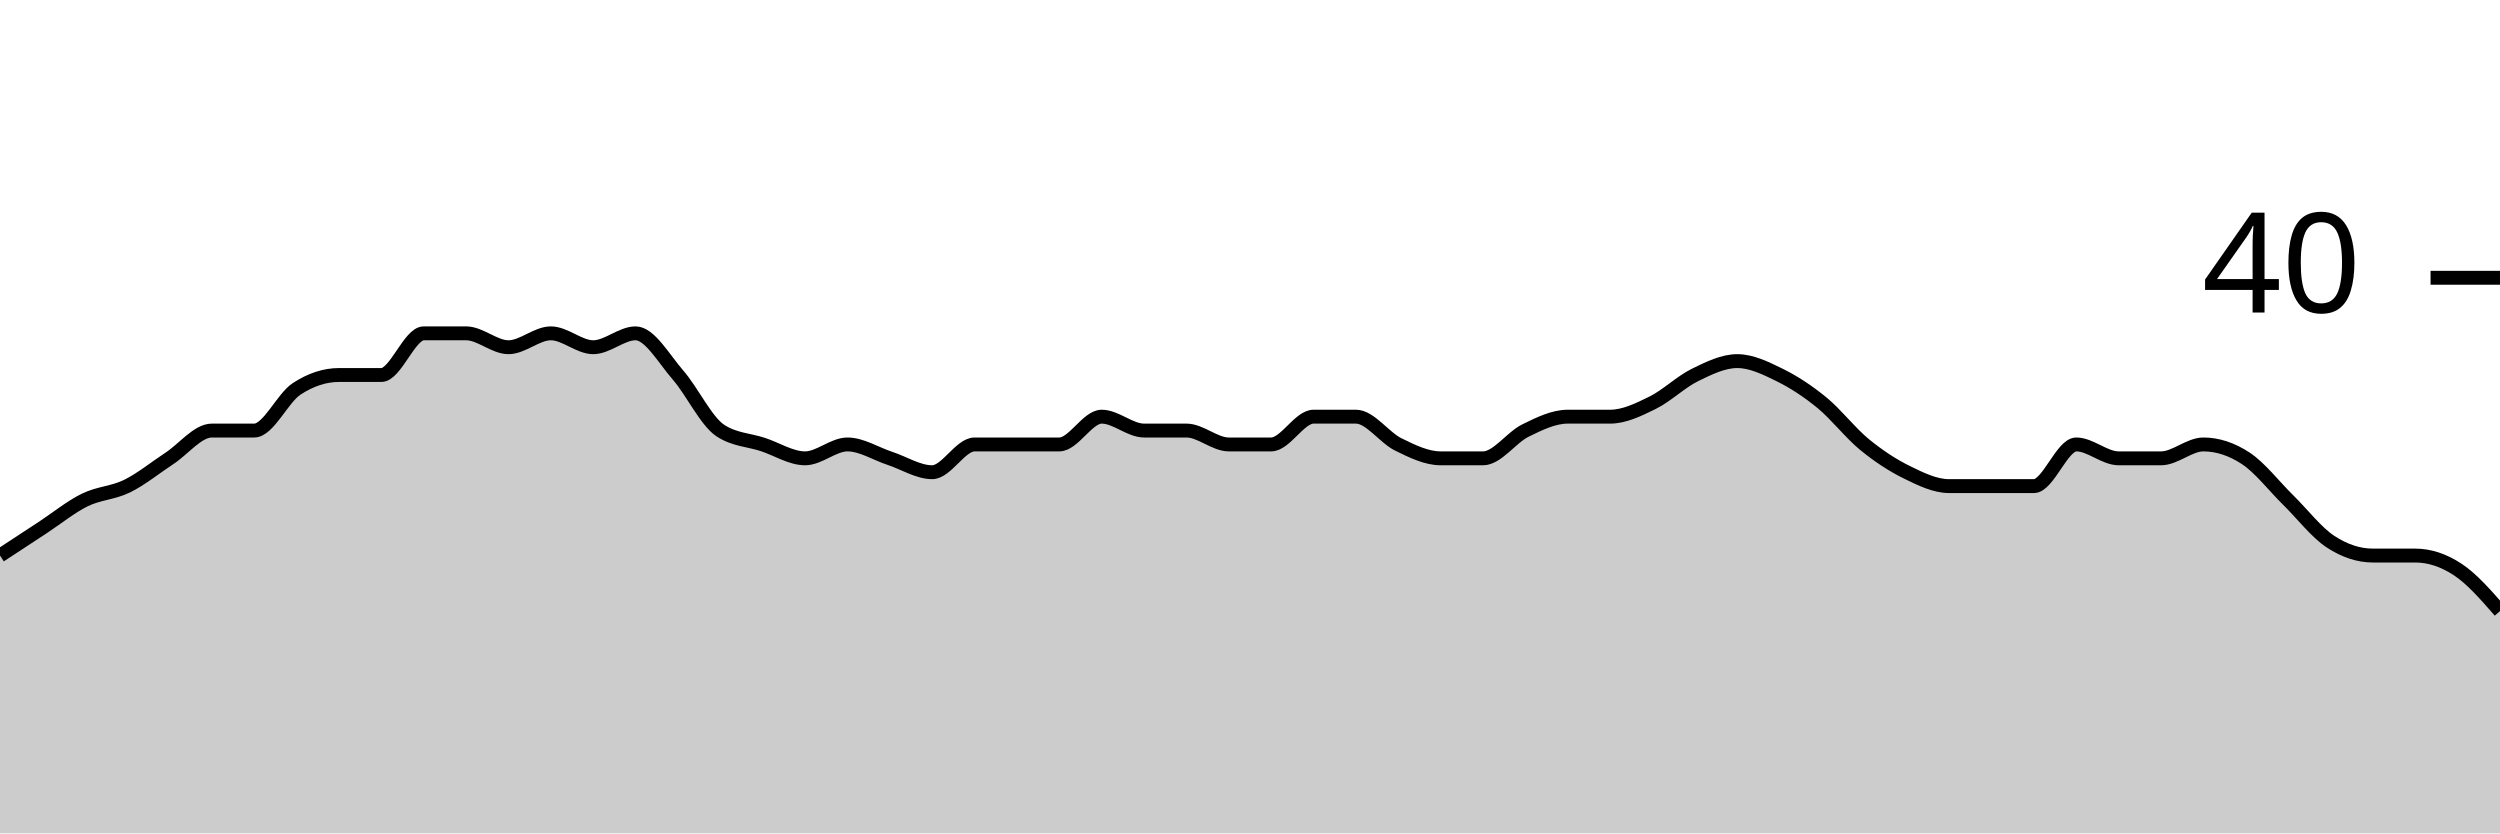
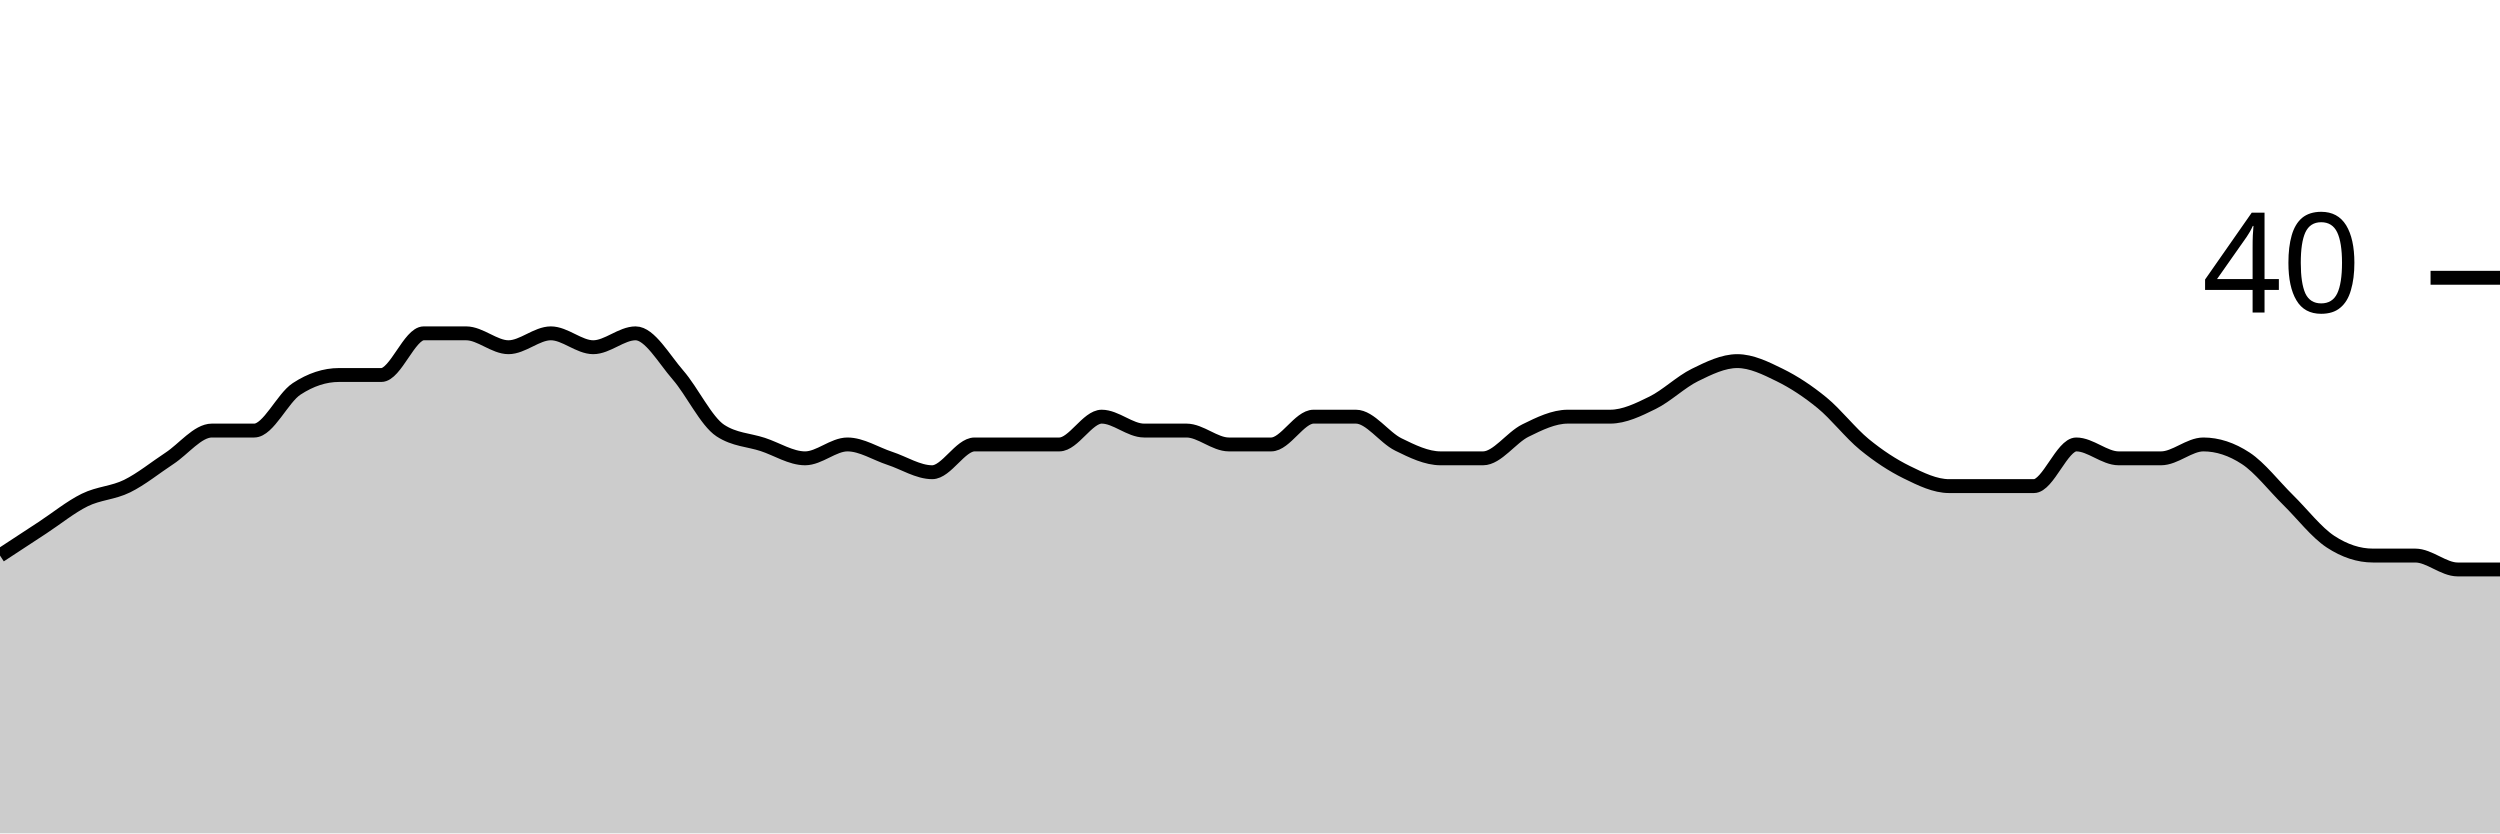
<svg xmlns="http://www.w3.org/2000/svg" viewBox="0 0 180 60">
  <g transform="translate(0,20)">
-     <path class="area" fill="rgba(0, 0, 0, 0.2)" d="M0,20C1.017,19.333,2.034,18.667,3.051,18C4.068,17.333,5.085,16.5,6.102,16C7.119,15.5,8.136,15.5,9.153,15C10.169,14.5,11.186,13.667,12.203,13C13.22,12.333,14.237,11,15.254,11C16.271,11,17.288,11,18.305,11C19.322,11,20.339,8.667,21.356,8C22.373,7.333,23.39,7,24.407,7C25.424,7,26.441,7,27.458,7C28.475,7,29.492,4,30.508,4C31.525,4,32.542,4,33.559,4C34.576,4,35.593,5,36.61,5C37.627,5,38.644,4,39.661,4C40.678,4,41.695,5,42.712,5C43.729,5,44.746,4,45.763,4C46.78,4,47.797,5.833,48.814,7C49.831,8.167,50.847,10.333,51.864,11C52.881,11.667,53.898,11.667,54.915,12C55.932,12.333,56.949,13,57.966,13C58.983,13,60,12,61.017,12C62.034,12,63.051,12.667,64.068,13C65.085,13.333,66.102,14,67.119,14C68.136,14,69.153,12,70.169,12C71.186,12,72.203,12,73.22,12C74.237,12,75.254,12,76.271,12C77.288,12,78.305,10,79.322,10C80.339,10,81.356,11,82.373,11C83.39,11,84.407,11,85.424,11C86.441,11,87.458,12,88.475,12C89.492,12,90.508,12,91.525,12C92.542,12,93.559,10,94.576,10C95.593,10,96.61,10,97.627,10C98.644,10,99.661,11.5,100.678,12C101.695,12.5,102.712,13,103.729,13C104.746,13,105.763,13,106.78,13C107.797,13,108.814,11.5,109.831,11C110.847,10.5,111.864,10,112.881,10C113.898,10,114.915,10,115.932,10C116.949,10,117.966,9.5,118.983,9C120,8.5,121.017,7.5,122.034,7C123.051,6.5,124.068,6,125.085,6C126.102,6,127.119,6.5,128.136,7C129.153,7.5,130.169,8.167,131.186,9C132.203,9.833,133.22,11.167,134.237,12C135.254,12.833,136.271,13.5,137.288,14C138.305,14.5,139.322,15,140.339,15C141.356,15,142.373,15,143.39,15C144.407,15,145.424,15,146.441,15C147.458,15,148.475,12,149.492,12C150.508,12,151.525,13,152.542,13C153.559,13,154.576,13,155.593,13C156.61,13,157.627,12,158.644,12C159.661,12,160.678,12.333,161.695,13C162.712,13.667,163.729,15,164.746,16C165.763,17,166.78,18.333,167.797,19C168.814,19.667,169.831,20,170.847,20C171.864,20,172.881,20,173.898,20C174.915,20,175.932,20.333,176.949,21C177.966,21.667,178.983,22.833,180,24L180,40C178.983,40,177.966,40,176.949,40C175.932,40,174.915,40,173.898,40C172.881,40,171.864,40,170.847,40C169.831,40,168.814,40,167.797,40C166.78,40,165.763,40,164.746,40C163.729,40,162.712,40,161.695,40C160.678,40,159.661,40,158.644,40C157.627,40,156.61,40,155.593,40C154.576,40,153.559,40,152.542,40C151.525,40,150.508,40,149.492,40C148.475,40,147.458,40,146.441,40C145.424,40,144.407,40,143.39,40C142.373,40,141.356,40,140.339,40C139.322,40,138.305,40,137.288,40C136.271,40,135.254,40,134.237,40C133.22,40,132.203,40,131.186,40C130.169,40,129.153,40,128.136,40C127.119,40,126.102,40,125.085,40C124.068,40,123.051,40,122.034,40C121.017,40,120,40,118.983,40C117.966,40,116.949,40,115.932,40C114.915,40,113.898,40,112.881,40C111.864,40,110.847,40,109.831,40C108.814,40,107.797,40,106.78,40C105.763,40,104.746,40,103.729,40C102.712,40,101.695,40,100.678,40C99.661,40,98.644,40,97.627,40C96.61,40,95.593,40,94.576,40C93.559,40,92.542,40,91.525,40C90.508,40,89.492,40,88.475,40C87.458,40,86.441,40,85.424,40C84.407,40,83.39,40,82.373,40C81.356,40,80.339,40,79.322,40C78.305,40,77.288,40,76.271,40C75.254,40,74.237,40,73.22,40C72.203,40,71.186,40,70.169,40C69.153,40,68.136,40,67.119,40C66.102,40,65.085,40,64.068,40C63.051,40,62.034,40,61.017,40C60,40,58.983,40,57.966,40C56.949,40,55.932,40,54.915,40C53.898,40,52.881,40,51.864,40C50.847,40,49.831,40,48.814,40C47.797,40,46.78,40,45.763,40C44.746,40,43.729,40,42.712,40C41.695,40,40.678,40,39.661,40C38.644,40,37.627,40,36.61,40C35.593,40,34.576,40,33.559,40C32.542,40,31.525,40,30.508,40C29.492,40,28.475,40,27.458,40C26.441,40,25.424,40,24.407,40C23.39,40,22.373,40,21.356,40C20.339,40,19.322,40,18.305,40C17.288,40,16.271,40,15.254,40C14.237,40,13.22,40,12.203,40C11.186,40,10.169,40,9.153,40C8.136,40,7.119,40,6.102,40C5.085,40,4.068,40,3.051,40C2.034,40,1.017,40,0,40Z" />
-     <path class="line" stroke="black" fill="none" d="M0,20C1.017,19.333,2.034,18.667,3.051,18C4.068,17.333,5.085,16.5,6.102,16C7.119,15.5,8.136,15.5,9.153,15C10.169,14.5,11.186,13.667,12.203,13C13.22,12.333,14.237,11,15.254,11C16.271,11,17.288,11,18.305,11C19.322,11,20.339,8.667,21.356,8C22.373,7.333,23.39,7,24.407,7C25.424,7,26.441,7,27.458,7C28.475,7,29.492,4,30.508,4C31.525,4,32.542,4,33.559,4C34.576,4,35.593,5,36.61,5C37.627,5,38.644,4,39.661,4C40.678,4,41.695,5,42.712,5C43.729,5,44.746,4,45.763,4C46.78,4,47.797,5.833,48.814,7C49.831,8.167,50.847,10.333,51.864,11C52.881,11.667,53.898,11.667,54.915,12C55.932,12.333,56.949,13,57.966,13C58.983,13,60,12,61.017,12C62.034,12,63.051,12.667,64.068,13C65.085,13.333,66.102,14,67.119,14C68.136,14,69.153,12,70.169,12C71.186,12,72.203,12,73.22,12C74.237,12,75.254,12,76.271,12C77.288,12,78.305,10,79.322,10C80.339,10,81.356,11,82.373,11C83.39,11,84.407,11,85.424,11C86.441,11,87.458,12,88.475,12C89.492,12,90.508,12,91.525,12C92.542,12,93.559,10,94.576,10C95.593,10,96.61,10,97.627,10C98.644,10,99.661,11.5,100.678,12C101.695,12.5,102.712,13,103.729,13C104.746,13,105.763,13,106.78,13C107.797,13,108.814,11.5,109.831,11C110.847,10.5,111.864,10,112.881,10C113.898,10,114.915,10,115.932,10C116.949,10,117.966,9.5,118.983,9C120,8.5,121.017,7.5,122.034,7C123.051,6.5,124.068,6,125.085,6C126.102,6,127.119,6.5,128.136,7C129.153,7.5,130.169,8.167,131.186,9C132.203,9.833,133.22,11.167,134.237,12C135.254,12.833,136.271,13.5,137.288,14C138.305,14.5,139.322,15,140.339,15C141.356,15,142.373,15,143.39,15C144.407,15,145.424,15,146.441,15C147.458,15,148.475,12,149.492,12C150.508,12,151.525,13,152.542,13C153.559,13,154.576,13,155.593,13C156.61,13,157.627,12,158.644,12C159.661,12,160.678,12.333,161.695,13C162.712,13.667,163.729,15,164.746,16C165.763,17,166.78,18.333,167.797,19C168.814,19.667,169.831,20,170.847,20C171.864,20,172.881,20,173.898,20C174.915,20,175.932,20.333,176.949,21C177.966,21.667,178.983,22.833,180,24" />
+     <path class="area" fill="rgba(0, 0, 0, 0.2)" d="M0,20C1.017,19.333,2.034,18.667,3.051,18C4.068,17.333,5.085,16.5,6.102,16C7.119,15.5,8.136,15.5,9.153,15C10.169,14.5,11.186,13.667,12.203,13C13.22,12.333,14.237,11,15.254,11C16.271,11,17.288,11,18.305,11C19.322,11,20.339,8.667,21.356,8C22.373,7.333,23.39,7,24.407,7C25.424,7,26.441,7,27.458,7C28.475,7,29.492,4,30.508,4C31.525,4,32.542,4,33.559,4C34.576,4,35.593,5,36.61,5C37.627,5,38.644,4,39.661,4C40.678,4,41.695,5,42.712,5C43.729,5,44.746,4,45.763,4C46.78,4,47.797,5.833,48.814,7C49.831,8.167,50.847,10.333,51.864,11C52.881,11.667,53.898,11.667,54.915,12C55.932,12.333,56.949,13,57.966,13C58.983,13,60,12,61.017,12C62.034,12,63.051,12.667,64.068,13C65.085,13.333,66.102,14,67.119,14C68.136,14,69.153,12,70.169,12C71.186,12,72.203,12,73.22,12C74.237,12,75.254,12,76.271,12C77.288,12,78.305,10,79.322,10C80.339,10,81.356,11,82.373,11C83.39,11,84.407,11,85.424,11C86.441,11,87.458,12,88.475,12C89.492,12,90.508,12,91.525,12C92.542,12,93.559,10,94.576,10C95.593,10,96.61,10,97.627,10C98.644,10,99.661,11.5,100.678,12C101.695,12.5,102.712,13,103.729,13C104.746,13,105.763,13,106.78,13C107.797,13,108.814,11.5,109.831,11C110.847,10.5,111.864,10,112.881,10C113.898,10,114.915,10,115.932,10C116.949,10,117.966,9.5,118.983,9C120,8.5,121.017,7.5,122.034,7C123.051,6.5,124.068,6,125.085,6C126.102,6,127.119,6.5,128.136,7C129.153,7.5,130.169,8.167,131.186,9C132.203,9.833,133.22,11.167,134.237,12C135.254,12.833,136.271,13.5,137.288,14C138.305,14.5,139.322,15,140.339,15C141.356,15,142.373,15,143.39,15C144.407,15,145.424,15,146.441,15C147.458,15,148.475,12,149.492,12C150.508,12,151.525,13,152.542,13C153.559,13,154.576,13,155.593,13C156.61,13,157.627,12,158.644,12C159.661,12,160.678,12.333,161.695,13C162.712,13.667,163.729,15,164.746,16C165.763,17,166.78,18.333,167.797,19C168.814,19.667,169.831,20,170.847,20C171.864,20,172.881,20,173.898,20C174.915,20,175.932,21,176.949,21C177.966,21,178.983,21,180,21L180,40C178.983,40,177.966,40,176.949,40C175.932,40,174.915,40,173.898,40C172.881,40,171.864,40,170.847,40C169.831,40,168.814,40,167.797,40C166.78,40,165.763,40,164.746,40C163.729,40,162.712,40,161.695,40C160.678,40,159.661,40,158.644,40C157.627,40,156.61,40,155.593,40C154.576,40,153.559,40,152.542,40C151.525,40,150.508,40,149.492,40C148.475,40,147.458,40,146.441,40C145.424,40,144.407,40,143.39,40C142.373,40,141.356,40,140.339,40C139.322,40,138.305,40,137.288,40C136.271,40,135.254,40,134.237,40C133.22,40,132.203,40,131.186,40C130.169,40,129.153,40,128.136,40C127.119,40,126.102,40,125.085,40C124.068,40,123.051,40,122.034,40C121.017,40,120,40,118.983,40C117.966,40,116.949,40,115.932,40C114.915,40,113.898,40,112.881,40C111.864,40,110.847,40,109.831,40C108.814,40,107.797,40,106.78,40C105.763,40,104.746,40,103.729,40C102.712,40,101.695,40,100.678,40C99.661,40,98.644,40,97.627,40C96.61,40,95.593,40,94.576,40C93.559,40,92.542,40,91.525,40C90.508,40,89.492,40,88.475,40C87.458,40,86.441,40,85.424,40C84.407,40,83.39,40,82.373,40C81.356,40,80.339,40,79.322,40C78.305,40,77.288,40,76.271,40C75.254,40,74.237,40,73.22,40C72.203,40,71.186,40,70.169,40C69.153,40,68.136,40,67.119,40C66.102,40,65.085,40,64.068,40C63.051,40,62.034,40,61.017,40C60,40,58.983,40,57.966,40C56.949,40,55.932,40,54.915,40C53.898,40,52.881,40,51.864,40C50.847,40,49.831,40,48.814,40C47.797,40,46.78,40,45.763,40C44.746,40,43.729,40,42.712,40C41.695,40,40.678,40,39.661,40C38.644,40,37.627,40,36.61,40C35.593,40,34.576,40,33.559,40C32.542,40,31.525,40,30.508,40C29.492,40,28.475,40,27.458,40C26.441,40,25.424,40,24.407,40C23.39,40,22.373,40,21.356,40C20.339,40,19.322,40,18.305,40C17.288,40,16.271,40,15.254,40C14.237,40,13.22,40,12.203,40C11.186,40,10.169,40,9.153,40C8.136,40,7.119,40,6.102,40C5.085,40,4.068,40,3.051,40C2.034,40,1.017,40,0,40Z" />
+     <path class="line" stroke="black" fill="none" d="M0,20C1.017,19.333,2.034,18.667,3.051,18C4.068,17.333,5.085,16.5,6.102,16C7.119,15.5,8.136,15.5,9.153,15C10.169,14.5,11.186,13.667,12.203,13C13.22,12.333,14.237,11,15.254,11C16.271,11,17.288,11,18.305,11C19.322,11,20.339,8.667,21.356,8C22.373,7.333,23.39,7,24.407,7C25.424,7,26.441,7,27.458,7C28.475,7,29.492,4,30.508,4C31.525,4,32.542,4,33.559,4C34.576,4,35.593,5,36.61,5C37.627,5,38.644,4,39.661,4C40.678,4,41.695,5,42.712,5C43.729,5,44.746,4,45.763,4C46.78,4,47.797,5.833,48.814,7C49.831,8.167,50.847,10.333,51.864,11C52.881,11.667,53.898,11.667,54.915,12C55.932,12.333,56.949,13,57.966,13C58.983,13,60,12,61.017,12C62.034,12,63.051,12.667,64.068,13C65.085,13.333,66.102,14,67.119,14C68.136,14,69.153,12,70.169,12C71.186,12,72.203,12,73.22,12C74.237,12,75.254,12,76.271,12C77.288,12,78.305,10,79.322,10C80.339,10,81.356,11,82.373,11C83.39,11,84.407,11,85.424,11C86.441,11,87.458,12,88.475,12C89.492,12,90.508,12,91.525,12C92.542,12,93.559,10,94.576,10C95.593,10,96.61,10,97.627,10C98.644,10,99.661,11.5,100.678,12C101.695,12.5,102.712,13,103.729,13C104.746,13,105.763,13,106.78,13C107.797,13,108.814,11.5,109.831,11C110.847,10.5,111.864,10,112.881,10C113.898,10,114.915,10,115.932,10C116.949,10,117.966,9.5,118.983,9C120,8.5,121.017,7.5,122.034,7C123.051,6.5,124.068,6,125.085,6C126.102,6,127.119,6.5,128.136,7C129.153,7.5,130.169,8.167,131.186,9C132.203,9.833,133.22,11.167,134.237,12C135.254,12.833,136.271,13.5,137.288,14C138.305,14.5,139.322,15,140.339,15C141.356,15,142.373,15,143.39,15C144.407,15,145.424,15,146.441,15C147.458,15,148.475,12,149.492,12C150.508,12,151.525,13,152.542,13C153.559,13,154.576,13,155.593,13C156.61,13,157.627,12,158.644,12C159.661,12,160.678,12.333,161.695,13C162.712,13.667,163.729,15,164.746,16C165.763,17,166.78,18.333,167.797,19C168.814,19.667,169.831,20,170.847,20C171.864,20,172.881,20,173.898,20C174.915,20,175.932,21,176.949,21C177.966,21,178.983,21,180,21" />
    <path class="axis-ceiling" stroke-width="1" stroke="black" fill="none" d="M175,0L180,0" />
    <text class="axis-ceiling-label" font-family="sans-serif" text-anchor="end" font-size="10px" x="170" y="2.5">40</text>
  </g>
</svg>
